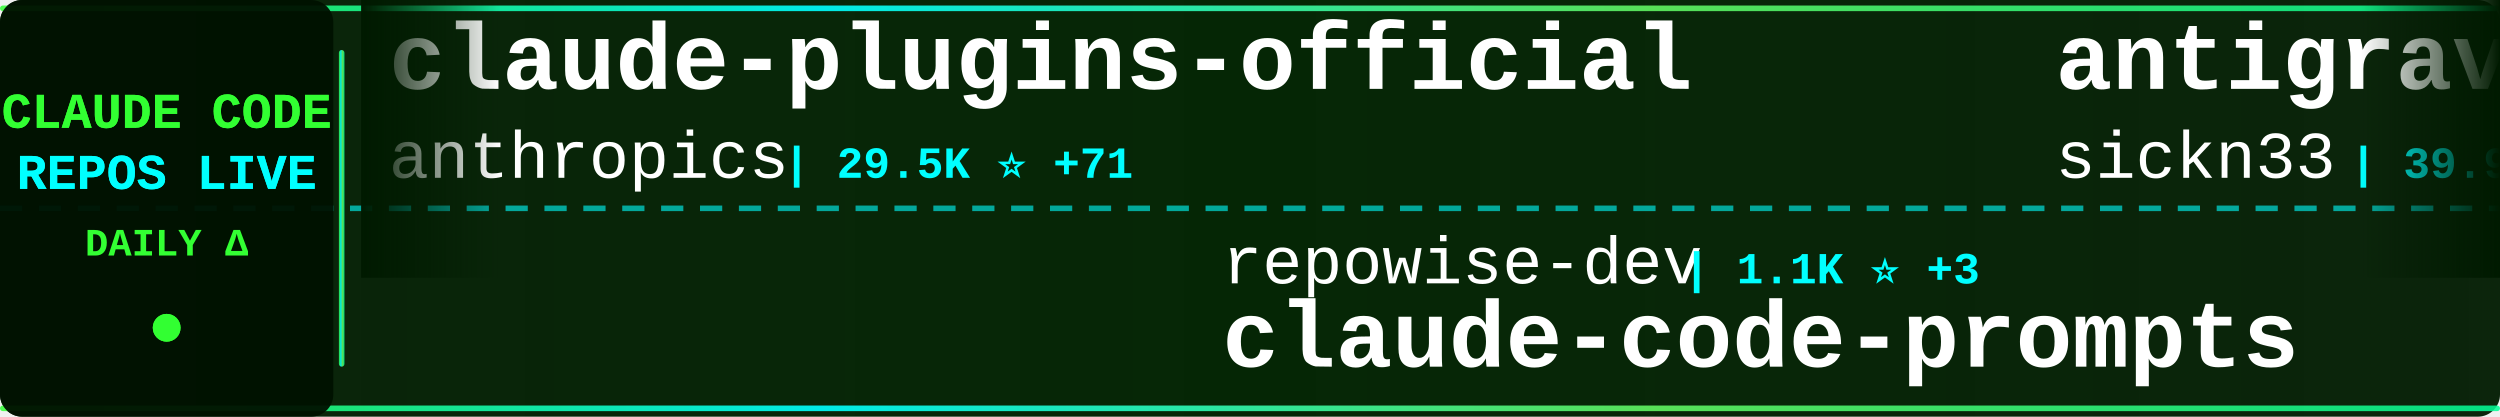
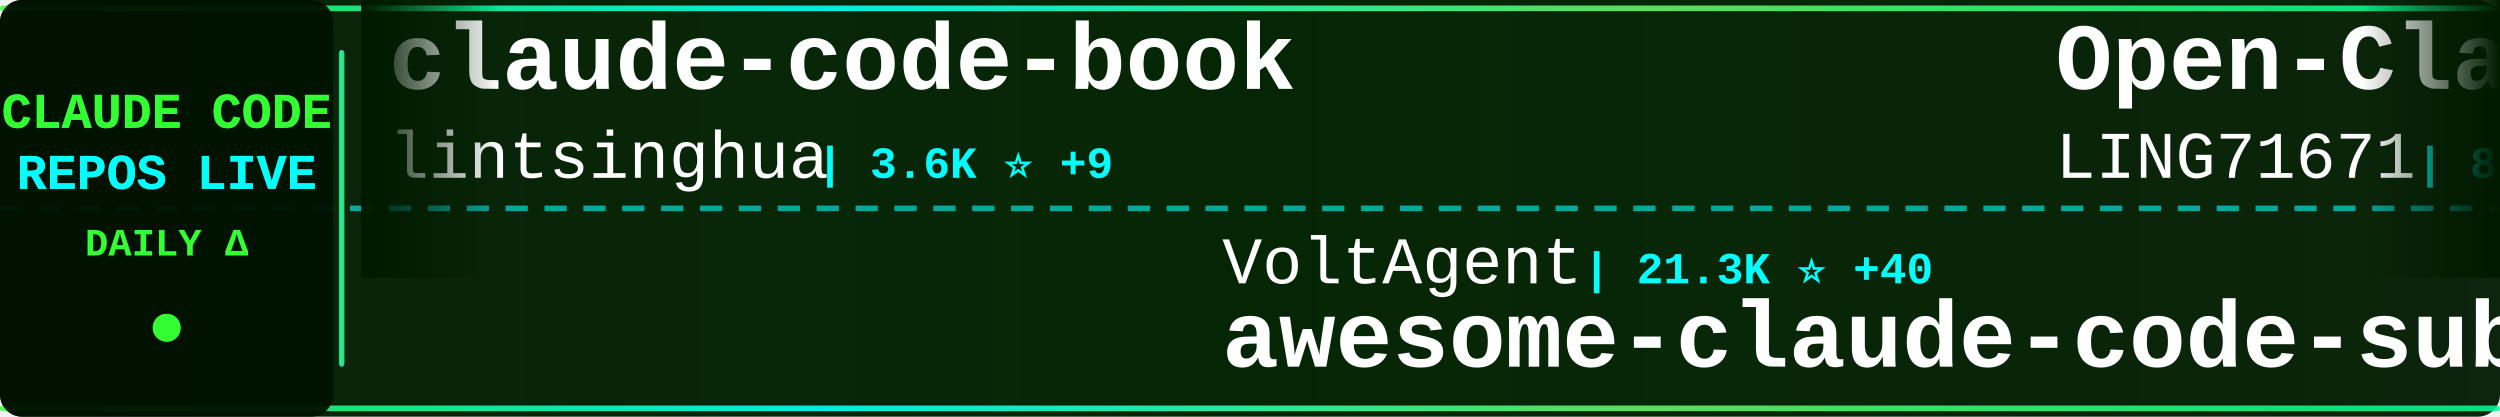
<svg xmlns="http://www.w3.org/2000/svg" width="900" height="150">
  <defs>
    <linearGradient id="tickerBg" x1="0%" y1="0%" x2="100%" y2="0%">
      <stop offset="0%" style="stop-color:#001a00;stop-opacity:0.95" />
      <stop offset="50%" style="stop-color:#002200;stop-opacity:0.98" />
      <stop offset="100%" style="stop-color:#001a00;stop-opacity:0.95" />
    </linearGradient>
    <linearGradient id="borderGrad" x1="0%" y1="0%" x2="100%" y2="0%">
      <stop offset="0%" style="stop-color:#33ff33;stop-opacity:0.85">
        <animate attributeName="stop-opacity" values="0.85;1;0.85" dur="2s" repeatCount="indefinite" />
      </stop>
      <stop offset="33%" style="stop-color:#00ffff;stop-opacity:0.9">
        <animate attributeName="stop-opacity" values="0.9;1;0.9" dur="2.2s" repeatCount="indefinite" />
      </stop>
      <stop offset="66%" style="stop-color:#66ff66;stop-opacity:0.85">
        <animate attributeName="stop-opacity" values="0.85;1;0.85" dur="1.8s" repeatCount="indefinite" />
      </stop>
      <stop offset="100%" style="stop-color:#00ff99;stop-opacity:0.85">
        <animate attributeName="stop-opacity" values="0.85;1;0.85" dur="2s" repeatCount="indefinite" />
      </stop>
    </linearGradient>
    <filter id="textGlow">
      <feGaussianBlur stdDeviation="0.1" result="coloredBlur" />
      <feMerge>
        <feMergeNode in="coloredBlur" />
        <feMergeNode in="SourceGraphic" />
      </feMerge>
    </filter>
    <filter id="metricGlow">
      <feGaussianBlur stdDeviation="0.2" result="coloredBlur" />
      <feMerge>
        <feMergeNode in="coloredBlur" />
        <feMergeNode in="SourceGraphic" />
      </feMerge>
    </filter>
    <linearGradient id="leftFade" x1="0%" y1="0%" x2="100%" y2="0%">
      <stop offset="0%" style="stop-color:#001a00;stop-opacity:1" />
      <stop offset="100%" style="stop-color:#001a00;stop-opacity:0" />
    </linearGradient>
    <linearGradient id="rightFade" x1="0%" y1="0%" x2="100%" y2="0%">
      <stop offset="0%" style="stop-color:#001a00;stop-opacity:0" />
      <stop offset="100%" style="stop-color:#001a00;stop-opacity:1" />
    </linearGradient>
  </defs>
  <rect width="900" height="150" fill="url(#tickerBg)" rx="8" />
  <rect x="0" y="2" width="900" height="2" fill="url(#borderGrad)" rx="1" />
  <rect x="0" y="146" width="900" height="2" fill="url(#borderGrad)" rx="1" />
  <line x1="0" y1="75" x2="900" y2="75" stroke="#00ffff" stroke-width="2" stroke-dasharray="8 6" opacity="0.6" />
  <rect x="0" y="0" width="120" height="150" fill="#001100" opacity="0.95" rx="8" />
  <text x="60" y="46" font-family="'Courier New', monospace" font-size="18" font-weight="bold" fill="#33ff33" text-anchor="middle" filter="url(#textGlow)">
    CLAUDE CODE
  </text>
  <text x="60" y="68" font-family="'Courier New', monospace" font-size="18" font-weight="bold" fill="#00ffff" text-anchor="middle" filter="url(#textGlow)">
    REPOS LIVE
  </text>
  <text x="60" y="92" font-family="'Courier New', monospace" font-size="14" font-weight="bold" fill="#33ff33" text-anchor="middle">
    DAILY Δ
  </text>
  <circle cx="60" cy="118" r="5" fill="#33ff33" filter="url(#metricGlow)">
    <animate attributeName="r" values="4;6;4" dur="1.5s" repeatCount="indefinite" />
    <animate attributeName="opacity" values="0.6;1;0.6" dur="1.5s" repeatCount="indefinite" />
  </circle>
  <rect x="122" y="18" width="2" height="114" fill="url(#borderGrad)" rx="1" />
  <clipPath id="tickerClip">
    <rect x="130" y="0" width="770" height="150" />
  </clipPath>
  <g clip-path="url(#tickerClip)">
    <g id="tickerItems">
      <animateTransform attributeName="transform" attributeType="XML" type="translate" from="0 0" to="-3000 0" dur="54s" repeatCount="indefinite" />
      <g transform="translate(0, 0)">
-         <text x="140" y="32" font-family="'Courier New', monospace" font-size="34" font-weight="bold" fill="#ffffff">claude-plugins-official</text>
-         <text x="140" y="64" font-family="'Courier New', monospace" font-size="24" font-weight="normal" fill="#ffffff" opacity="1.0">anthropics</text>
-         <text x="282" y="64" font-family="'Courier New', monospace" font-size="16" font-weight="bold" fill="#00ffff"> | 29.5K ⭐ +71</text>
+         <text x="140" y="32" font-family="'Courier New', monospace" font-size="34" font-weight="bold" fill="#ffffff">claude-code-book</text>
+         <text x="140" y="64" font-family="'Courier New', monospace" font-size="24" font-weight="normal" fill="#ffffff" opacity="1.0">lintsinghua</text>
+         <text x="294" y="64" font-family="'Courier New', monospace" font-size="16" font-weight="bold" fill="#00ffff"> | 3.6K ⭐ +9</text>
      </g>
      <g transform="translate(300, 0)">
-         <text x="140" y="102" font-family="'Courier New', monospace" font-size="24" font-weight="normal" fill="#ffffff" opacity="1.0">repowise-dev</text>
-         <text x="306" y="102" font-family="'Courier New', monospace" font-size="16" font-weight="bold" fill="#00ffff"> | 1.1K ⭐ +3</text>
-         <text x="140" y="132" font-family="'Courier New', monospace" font-size="34" font-weight="bold" fill="#ffffff">claude-code-prompts</text>
+         <text x="140" y="102" font-family="'Courier New', monospace" font-size="24" font-weight="normal" fill="#ffffff" opacity="1.0">VoltAgent</text>
+         <text x="270" y="102" font-family="'Courier New', monospace" font-size="16" font-weight="bold" fill="#00ffff"> | 21.3K ⭐ +40</text>
+         <text x="140" y="132" font-family="'Courier New', monospace" font-size="34" font-weight="bold" fill="#ffffff">awesome-claude-code-suba...</text>
      </g>
      <g transform="translate(600, 0)">
-         <text x="140" y="32" font-family="'Courier New', monospace" font-size="34" font-weight="bold" fill="#ffffff">antigravity-awesome-skil...</text>
-         <text x="140" y="64" font-family="'Courier New', monospace" font-size="24" font-weight="normal" fill="#ffffff" opacity="1.0">sickn33</text>
-         <text x="246" y="64" font-family="'Courier New', monospace" font-size="16" font-weight="bold" fill="#00ffff"> | 39.9K ⭐ +99</text>
+         <text x="140" y="32" font-family="'Courier New', monospace" font-size="34" font-weight="bold" fill="#ffffff">Open-ClaudeCode</text>
+         <text x="140" y="64" font-family="'Courier New', monospace" font-size="24" font-weight="normal" fill="#ffffff" opacity="1.0">LING71671</text>
+         <text x="270" y="64" font-family="'Courier New', monospace" font-size="16" font-weight="bold" fill="#00ffff"> | 874 ⭐</text>
      </g>
      <g transform="translate(900, 0)">
-         <text x="140" y="102" font-family="'Courier New', monospace" font-size="24" font-weight="normal" fill="#ffffff" opacity="1.0">wanshuiyin</text>
-         <text x="282" y="102" font-family="'Courier New', monospace" font-size="16" font-weight="bold" fill="#00ffff"> | 11.5K ⭐ +76</text>
-         <text x="140" y="132" font-family="'Courier New', monospace" font-size="34" font-weight="bold" fill="#ffffff">Auto-claude-code-researc...</text>
+         <text x="140" y="102" font-family="'Courier New', monospace" font-size="24" font-weight="normal" fill="#ffffff" opacity="1.0">oboard</text>
+         <text x="234" y="102" font-family="'Courier New', monospace" font-size="16" font-weight="bold" fill="#00ffff"> | 3.2K ⭐ +3</text>
+         <text x="140" y="132" font-family="'Courier New', monospace" font-size="34" font-weight="bold" fill="#ffffff">claude-code-rev</text>
      </g>
      <g transform="translate(1200, 0)">
-         <text x="140" y="32" font-family="'Courier New', monospace" font-size="34" font-weight="bold" fill="#ffffff">how-claude-code-works</text>
-         <text x="140" y="64" font-family="'Courier New', monospace" font-size="24" font-weight="normal" fill="#ffffff" opacity="1.0">Windy3f3f3f3f</text>
-         <text x="318" y="64" font-family="'Courier New', monospace" font-size="16" font-weight="bold" fill="#00ffff"> | 2.6K ⭐ +7</text>
+         <text x="140" y="32" font-family="'Courier New', monospace" font-size="34" font-weight="bold" fill="#ffffff">claude-code-pm-course</text>
+         <text x="140" y="64" font-family="'Courier New', monospace" font-size="24" font-weight="normal" fill="#ffffff" opacity="1.0">carlvellotti</text>
+         <text x="306" y="64" font-family="'Courier New', monospace" font-size="16" font-weight="bold" fill="#00ffff"> | 2.1K ⭐ +1</text>
      </g>
      <g transform="translate(1500, 0)">
-         <text x="140" y="102" font-family="'Courier New', monospace" font-size="24" font-weight="normal" fill="#ffffff" opacity="1.0">luongnv89</text>
-         <text x="270" y="102" font-family="'Courier New', monospace" font-size="16" font-weight="bold" fill="#00ffff"> | 35.0K ⭐ +62</text>
-         <text x="140" y="132" font-family="'Courier New', monospace" font-size="34" font-weight="bold" fill="#ffffff">claude-howto</text>
+         <text x="140" y="102" font-family="'Courier New', monospace" font-size="24" font-weight="normal" fill="#ffffff" opacity="1.0">frankbria</text>
+         <text x="270" y="102" font-family="'Courier New', monospace" font-size="16" font-weight="bold" fill="#00ffff"> | 9.3K ⭐ +4</text>
+         <text x="140" y="132" font-family="'Courier New', monospace" font-size="34" font-weight="bold" fill="#ffffff">ralph-claude-code</text>
      </g>
      <g transform="translate(1800, 0)">
-         <text x="140" y="32" font-family="'Courier New', monospace" font-size="34" font-weight="bold" fill="#ffffff">free-claude-code</text>
-         <text x="140" y="64" font-family="'Courier New', monospace" font-size="24" font-weight="normal" fill="#ffffff" opacity="1.0">Alishahryar1</text>
-         <text x="306" y="64" font-family="'Courier New', monospace" font-size="16" font-weight="bold" fill="#00ffff"> | 32.7K ⭐ +199</text>
+         <text x="140" y="32" font-family="'Courier New', monospace" font-size="34" font-weight="bold" fill="#ffffff">Auto-claude-code-researc...</text>
+         <text x="140" y="64" font-family="'Courier New', monospace" font-size="24" font-weight="normal" fill="#ffffff" opacity="1.0">wanshuiyin</text>
+         <text x="282" y="64" font-family="'Courier New', monospace" font-size="16" font-weight="bold" fill="#00ffff"> | 11.5K ⭐ +81</text>
      </g>
      <g transform="translate(2100, 0)">
-         <text x="140" y="102" font-family="'Courier New', monospace" font-size="24" font-weight="normal" fill="#ffffff" opacity="1.0">disler</text>
-         <text x="234" y="102" font-family="'Courier New', monospace" font-size="16" font-weight="bold" fill="#00ffff"> | 3.7K ⭐ +1</text>
-         <text x="140" y="132" font-family="'Courier New', monospace" font-size="34" font-weight="bold" fill="#ffffff">claude-code-hooks-master...</text>
+         <text x="140" y="102" font-family="'Courier New', monospace" font-size="24" font-weight="normal" fill="#ffffff" opacity="1.0">feiskyer</text>
+         <text x="258" y="102" font-family="'Courier New', monospace" font-size="16" font-weight="bold" fill="#00ffff"> | 1.5K ⭐ +2</text>
+         <text x="140" y="132" font-family="'Courier New', monospace" font-size="34" font-weight="bold" fill="#ffffff">claude-code-settings</text>
      </g>
      <g transform="translate(2400, 0)">
-         <text x="140" y="32" font-family="'Courier New', monospace" font-size="34" font-weight="bold" fill="#ffffff">Claude-Code</text>
-         <text x="140" y="64" font-family="'Courier New', monospace" font-size="24" font-weight="normal" fill="#ffffff" opacity="1.0">pengchengneo</text>
-         <text x="306" y="64" font-family="'Courier New', monospace" font-size="16" font-weight="bold" fill="#00ffff"> | 1.5K ⭐ +5</text>
+         <text x="140" y="32" font-family="'Courier New', monospace" font-size="34" font-weight="bold" fill="#ffffff">CLIProxyAPI</text>
+         <text x="140" y="64" font-family="'Courier New', monospace" font-size="24" font-weight="normal" fill="#ffffff" opacity="1.0">router-for-me</text>
+         <text x="318" y="64" font-family="'Courier New', monospace" font-size="16" font-weight="bold" fill="#00ffff"> | 36.2K ⭐ +108</text>
      </g>
      <g transform="translate(2700, 0)">
-         <text x="140" y="102" font-family="'Courier New', monospace" font-size="24" font-weight="normal" fill="#ffffff" opacity="1.0">ponponon</text>
-         <text x="258" y="102" font-family="'Courier New', monospace" font-size="16" font-weight="bold" fill="#00ffff"> | 2.3K ⭐ +3</text>
-         <text x="140" y="132" font-family="'Courier New', monospace" font-size="34" font-weight="bold" fill="#ffffff">claude_code_src</text>
+         <text x="140" y="102" font-family="'Courier New', monospace" font-size="24" font-weight="normal" fill="#ffffff" opacity="1.0">1rgs</text>
+         <text x="210" y="102" font-family="'Courier New', monospace" font-size="16" font-weight="bold" fill="#00ffff"> | 3.6K ⭐ +1</text>
+         <text x="140" y="132" font-family="'Courier New', monospace" font-size="34" font-weight="bold" fill="#ffffff">claude-code-proxy</text>
      </g>
      <g transform="translate(3000, 0)">
-         <text x="140" y="32" font-family="'Courier New', monospace" font-size="34" font-weight="bold" fill="#ffffff">claude-plugins-official</text>
-         <text x="140" y="64" font-family="'Courier New', monospace" font-size="24" font-weight="normal" fill="#ffffff" opacity="1.0">anthropics</text>
-         <text x="282" y="64" font-family="'Courier New', monospace" font-size="16" font-weight="bold" fill="#00ffff"> | 29.5K ⭐ +71</text>
+         <text x="140" y="32" font-family="'Courier New', monospace" font-size="34" font-weight="bold" fill="#ffffff">claude-code-book</text>
+         <text x="140" y="64" font-family="'Courier New', monospace" font-size="24" font-weight="normal" fill="#ffffff" opacity="1.0">lintsinghua</text>
+         <text x="294" y="64" font-family="'Courier New', monospace" font-size="16" font-weight="bold" fill="#00ffff"> | 3.6K ⭐ +9</text>
      </g>
      <g transform="translate(3300, 0)">
-         <text x="140" y="102" font-family="'Courier New', monospace" font-size="24" font-weight="normal" fill="#ffffff" opacity="1.0">repowise-dev</text>
-         <text x="306" y="102" font-family="'Courier New', monospace" font-size="16" font-weight="bold" fill="#00ffff"> | 1.1K ⭐ +3</text>
-         <text x="140" y="132" font-family="'Courier New', monospace" font-size="34" font-weight="bold" fill="#ffffff">claude-code-prompts</text>
+         <text x="140" y="102" font-family="'Courier New', monospace" font-size="24" font-weight="normal" fill="#ffffff" opacity="1.0">VoltAgent</text>
+         <text x="270" y="102" font-family="'Courier New', monospace" font-size="16" font-weight="bold" fill="#00ffff"> | 21.3K ⭐ +40</text>
+         <text x="140" y="132" font-family="'Courier New', monospace" font-size="34" font-weight="bold" fill="#ffffff">awesome-claude-code-suba...</text>
      </g>
      <g transform="translate(3600, 0)">
-         <text x="140" y="32" font-family="'Courier New', monospace" font-size="34" font-weight="bold" fill="#ffffff">antigravity-awesome-skil...</text>
-         <text x="140" y="64" font-family="'Courier New', monospace" font-size="24" font-weight="normal" fill="#ffffff" opacity="1.0">sickn33</text>
-         <text x="246" y="64" font-family="'Courier New', monospace" font-size="16" font-weight="bold" fill="#00ffff"> | 39.9K ⭐ +99</text>
+         <text x="140" y="32" font-family="'Courier New', monospace" font-size="34" font-weight="bold" fill="#ffffff">Open-ClaudeCode</text>
+         <text x="140" y="64" font-family="'Courier New', monospace" font-size="24" font-weight="normal" fill="#ffffff" opacity="1.0">LING71671</text>
+         <text x="270" y="64" font-family="'Courier New', monospace" font-size="16" font-weight="bold" fill="#00ffff"> | 874 ⭐</text>
      </g>
      <g transform="translate(3900, 0)">
-         <text x="140" y="102" font-family="'Courier New', monospace" font-size="24" font-weight="normal" fill="#ffffff" opacity="1.0">wanshuiyin</text>
-         <text x="282" y="102" font-family="'Courier New', monospace" font-size="16" font-weight="bold" fill="#00ffff"> | 11.5K ⭐ +76</text>
-         <text x="140" y="132" font-family="'Courier New', monospace" font-size="34" font-weight="bold" fill="#ffffff">Auto-claude-code-researc...</text>
+         <text x="140" y="102" font-family="'Courier New', monospace" font-size="24" font-weight="normal" fill="#ffffff" opacity="1.0">oboard</text>
+         <text x="234" y="102" font-family="'Courier New', monospace" font-size="16" font-weight="bold" fill="#00ffff"> | 3.2K ⭐ +3</text>
+         <text x="140" y="132" font-family="'Courier New', monospace" font-size="34" font-weight="bold" fill="#ffffff">claude-code-rev</text>
      </g>
    </g>
  </g>
  <rect x="130" y="0" width="50" height="100" fill="url(#leftFade)" />
  <rect x="850" y="0" width="50" height="100" fill="url(#rightFade)" />
</svg>
